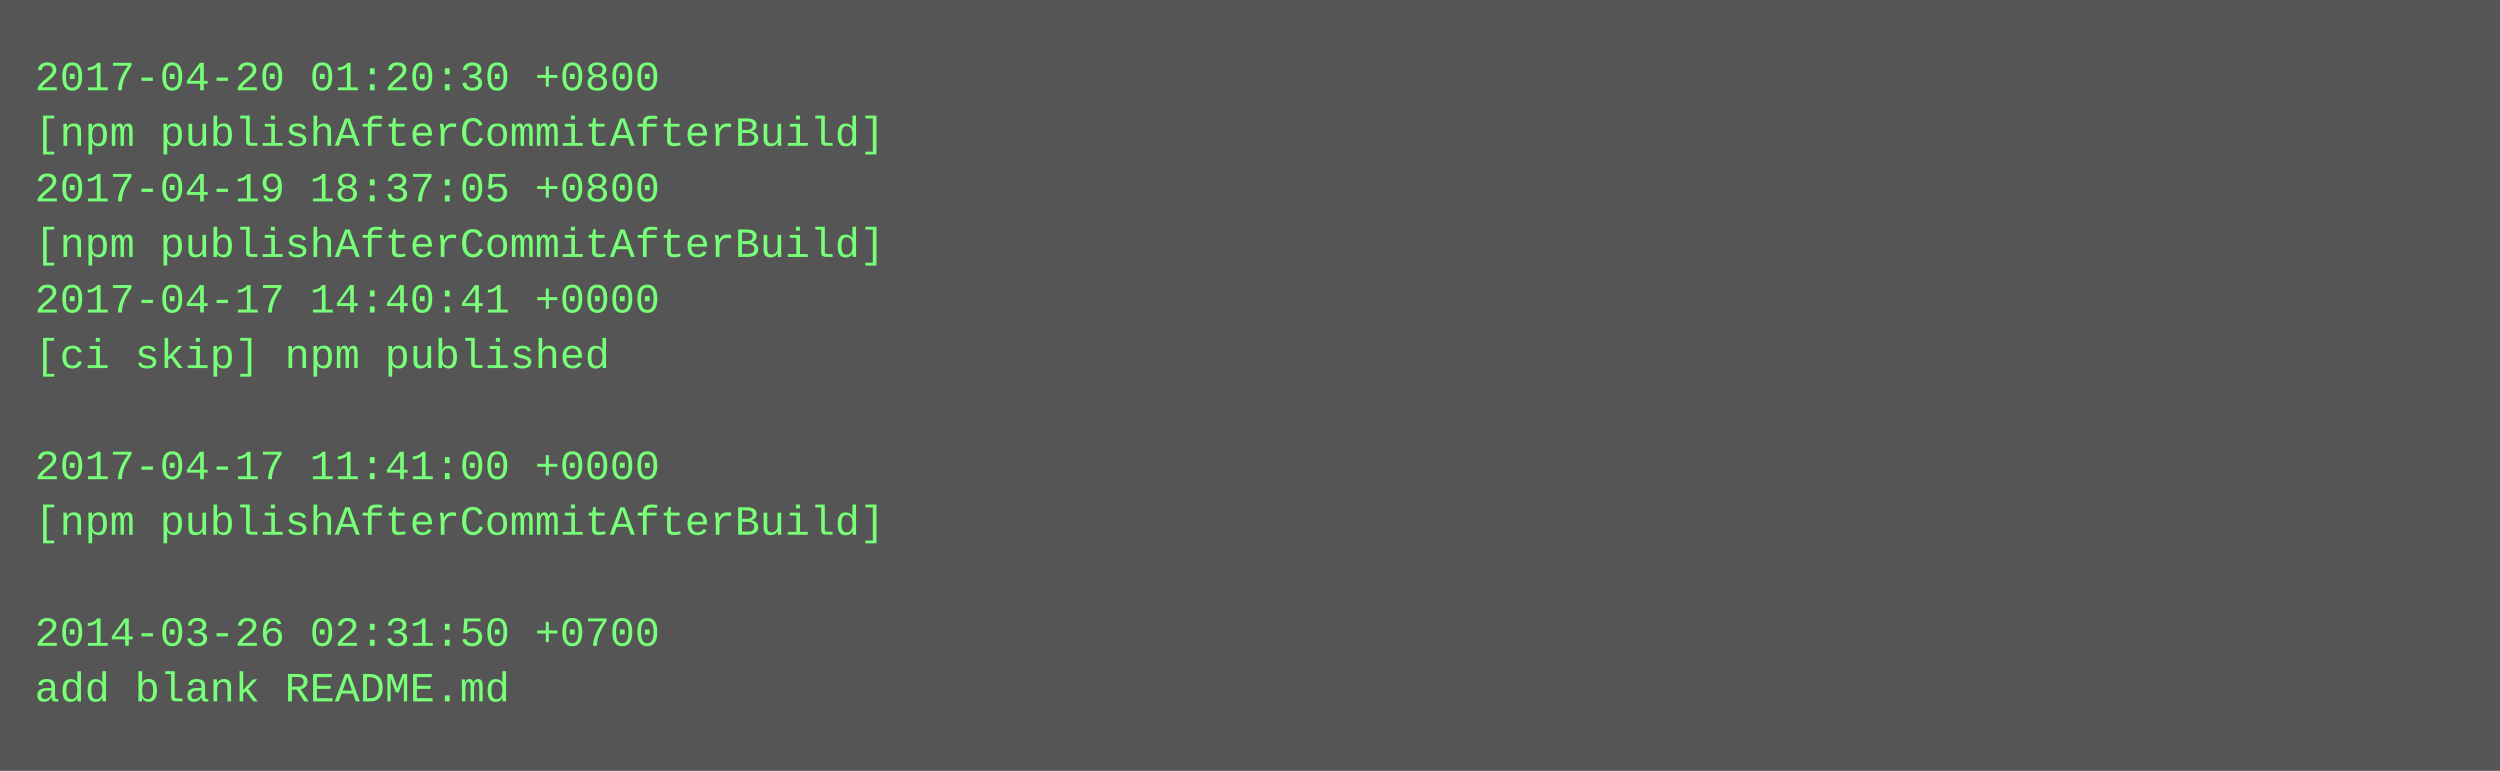
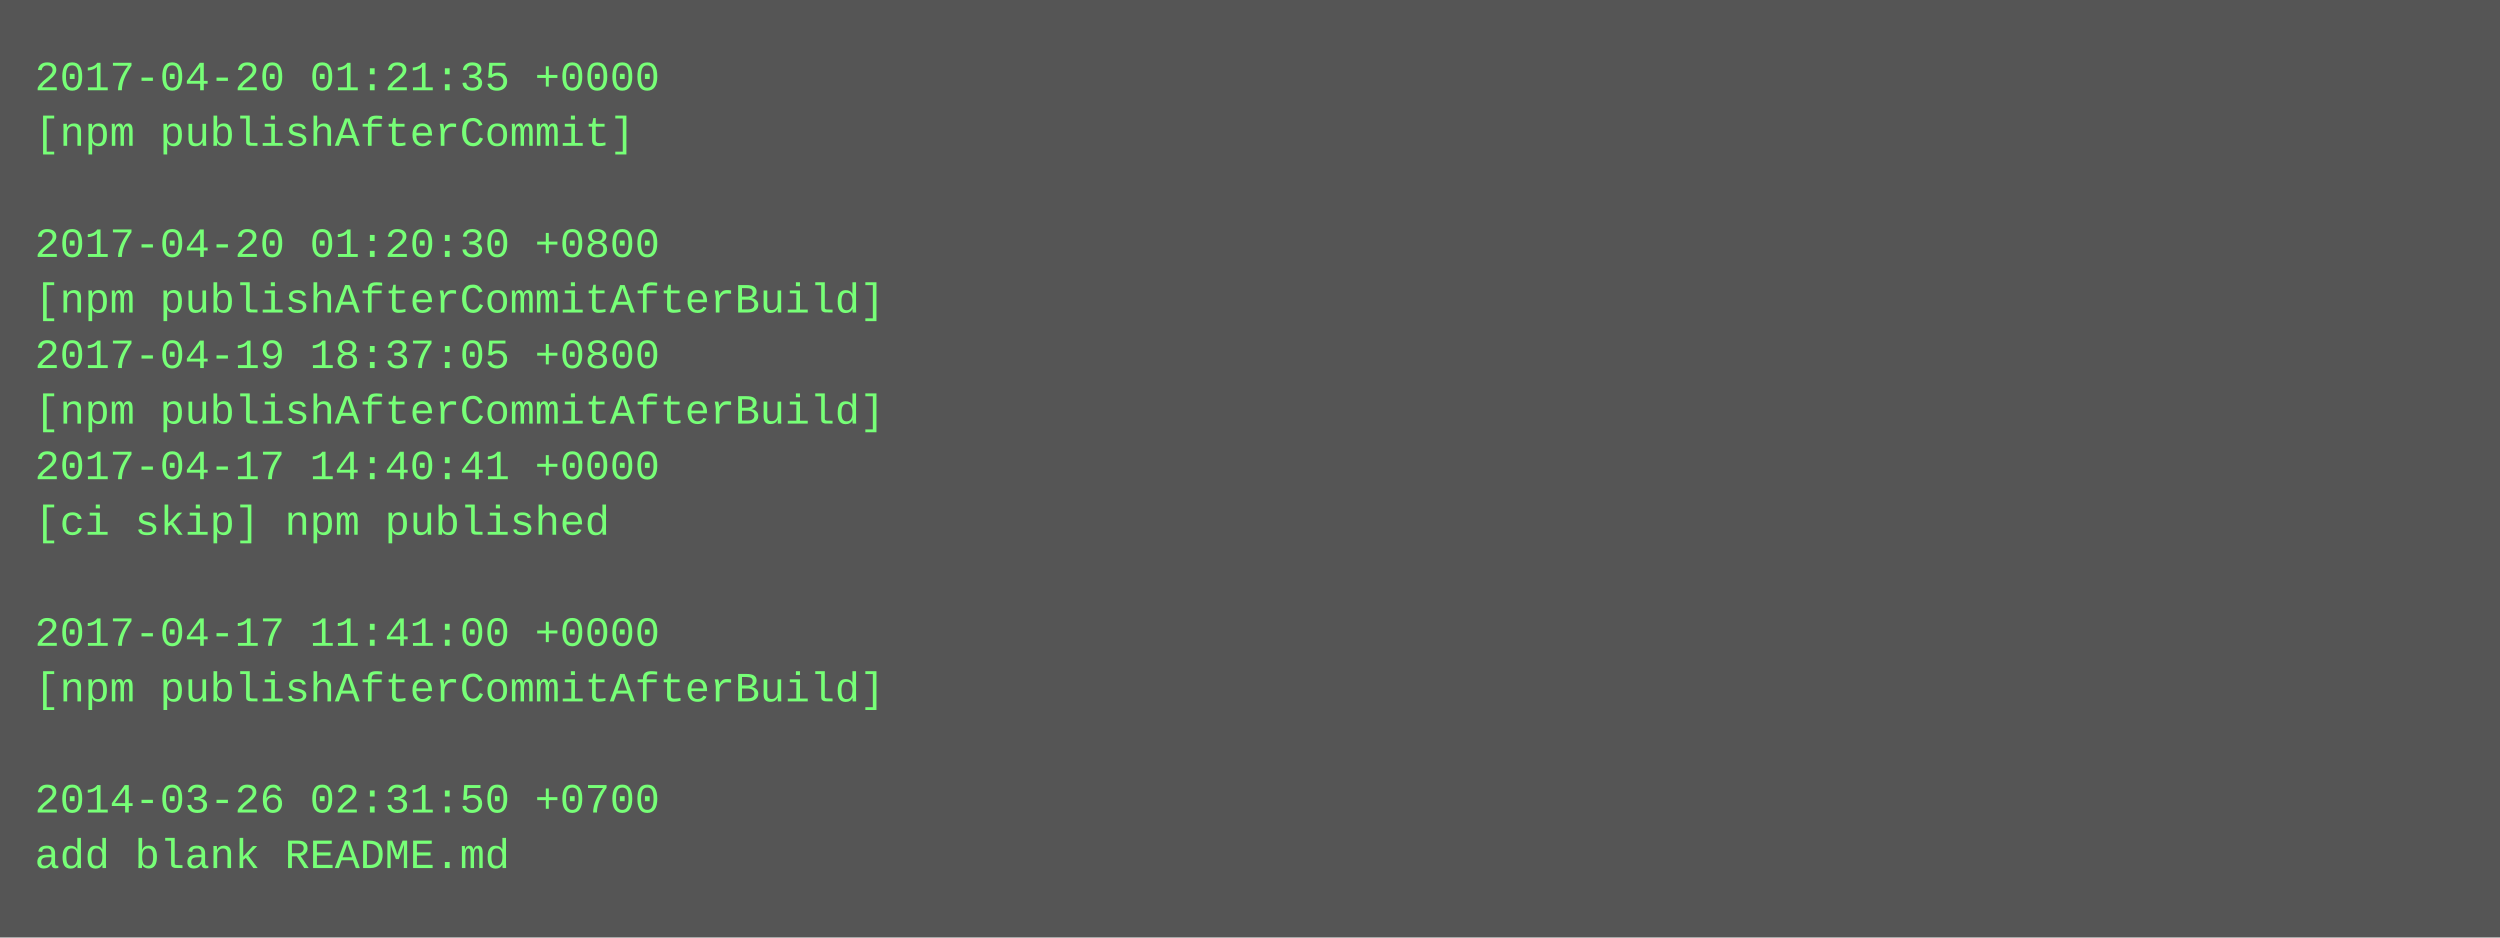
- <svg xmlns="http://www.w3.org/2000/svg" height="222" width="720">
-   <rect height="222" fill="#555" width="720" />
+ <svg xmlns="http://www.w3.org/2000/svg" height="270" width="720">
+   <rect height="270" fill="#555" width="720" />
  <text fill="#7f7" font-family="Courier New" font-size="12" xml:space="preserve">
-     <tspan x="10" y="26">2017-04-20 01:20:30 +0800</tspan>
-     <tspan x="10" y="42">[npm publishAfterCommitAfterBuild]</tspan>
-     <tspan x="10" y="58">2017-04-19 18:37:05 +0800</tspan>
-     <tspan x="10" y="74">[npm publishAfterCommitAfterBuild]</tspan>
-     <tspan x="10" y="90">2017-04-17 14:40:41 +0000</tspan>
-     <tspan x="10" y="106">[ci skip] npm published</tspan>
-     <tspan x="10" y="122" />
-     <tspan x="10" y="138">2017-04-17 11:41:00 +0000</tspan>
-     <tspan x="10" y="154">[npm publishAfterCommitAfterBuild]</tspan>
+     <tspan x="10" y="26">2017-04-20 01:21:35 +0000</tspan>
+     <tspan x="10" y="42">[npm publishAfterCommit]</tspan>
+     <tspan x="10" y="58" />
+     <tspan x="10" y="74">2017-04-20 01:20:30 +0800</tspan>
+     <tspan x="10" y="90">[npm publishAfterCommitAfterBuild]</tspan>
+     <tspan x="10" y="106">2017-04-19 18:37:05 +0800</tspan>
+     <tspan x="10" y="122">[npm publishAfterCommitAfterBuild]</tspan>
+     <tspan x="10" y="138">2017-04-17 14:40:41 +0000</tspan>
+     <tspan x="10" y="154">[ci skip] npm published</tspan>
    <tspan x="10" y="170" />
-     <tspan x="10" y="186">2014-03-26 02:31:50 +0700</tspan>
-     <tspan x="10" y="202">add blank README.md</tspan>
+     <tspan x="10" y="186">2017-04-17 11:41:00 +0000</tspan>
+     <tspan x="10" y="202">[npm publishAfterCommitAfterBuild]</tspan>
+     <tspan x="10" y="218" />
+     <tspan x="10" y="234">2014-03-26 02:31:50 +0700</tspan>
+     <tspan x="10" y="250">add blank README.md</tspan>
  </text>
</svg>
